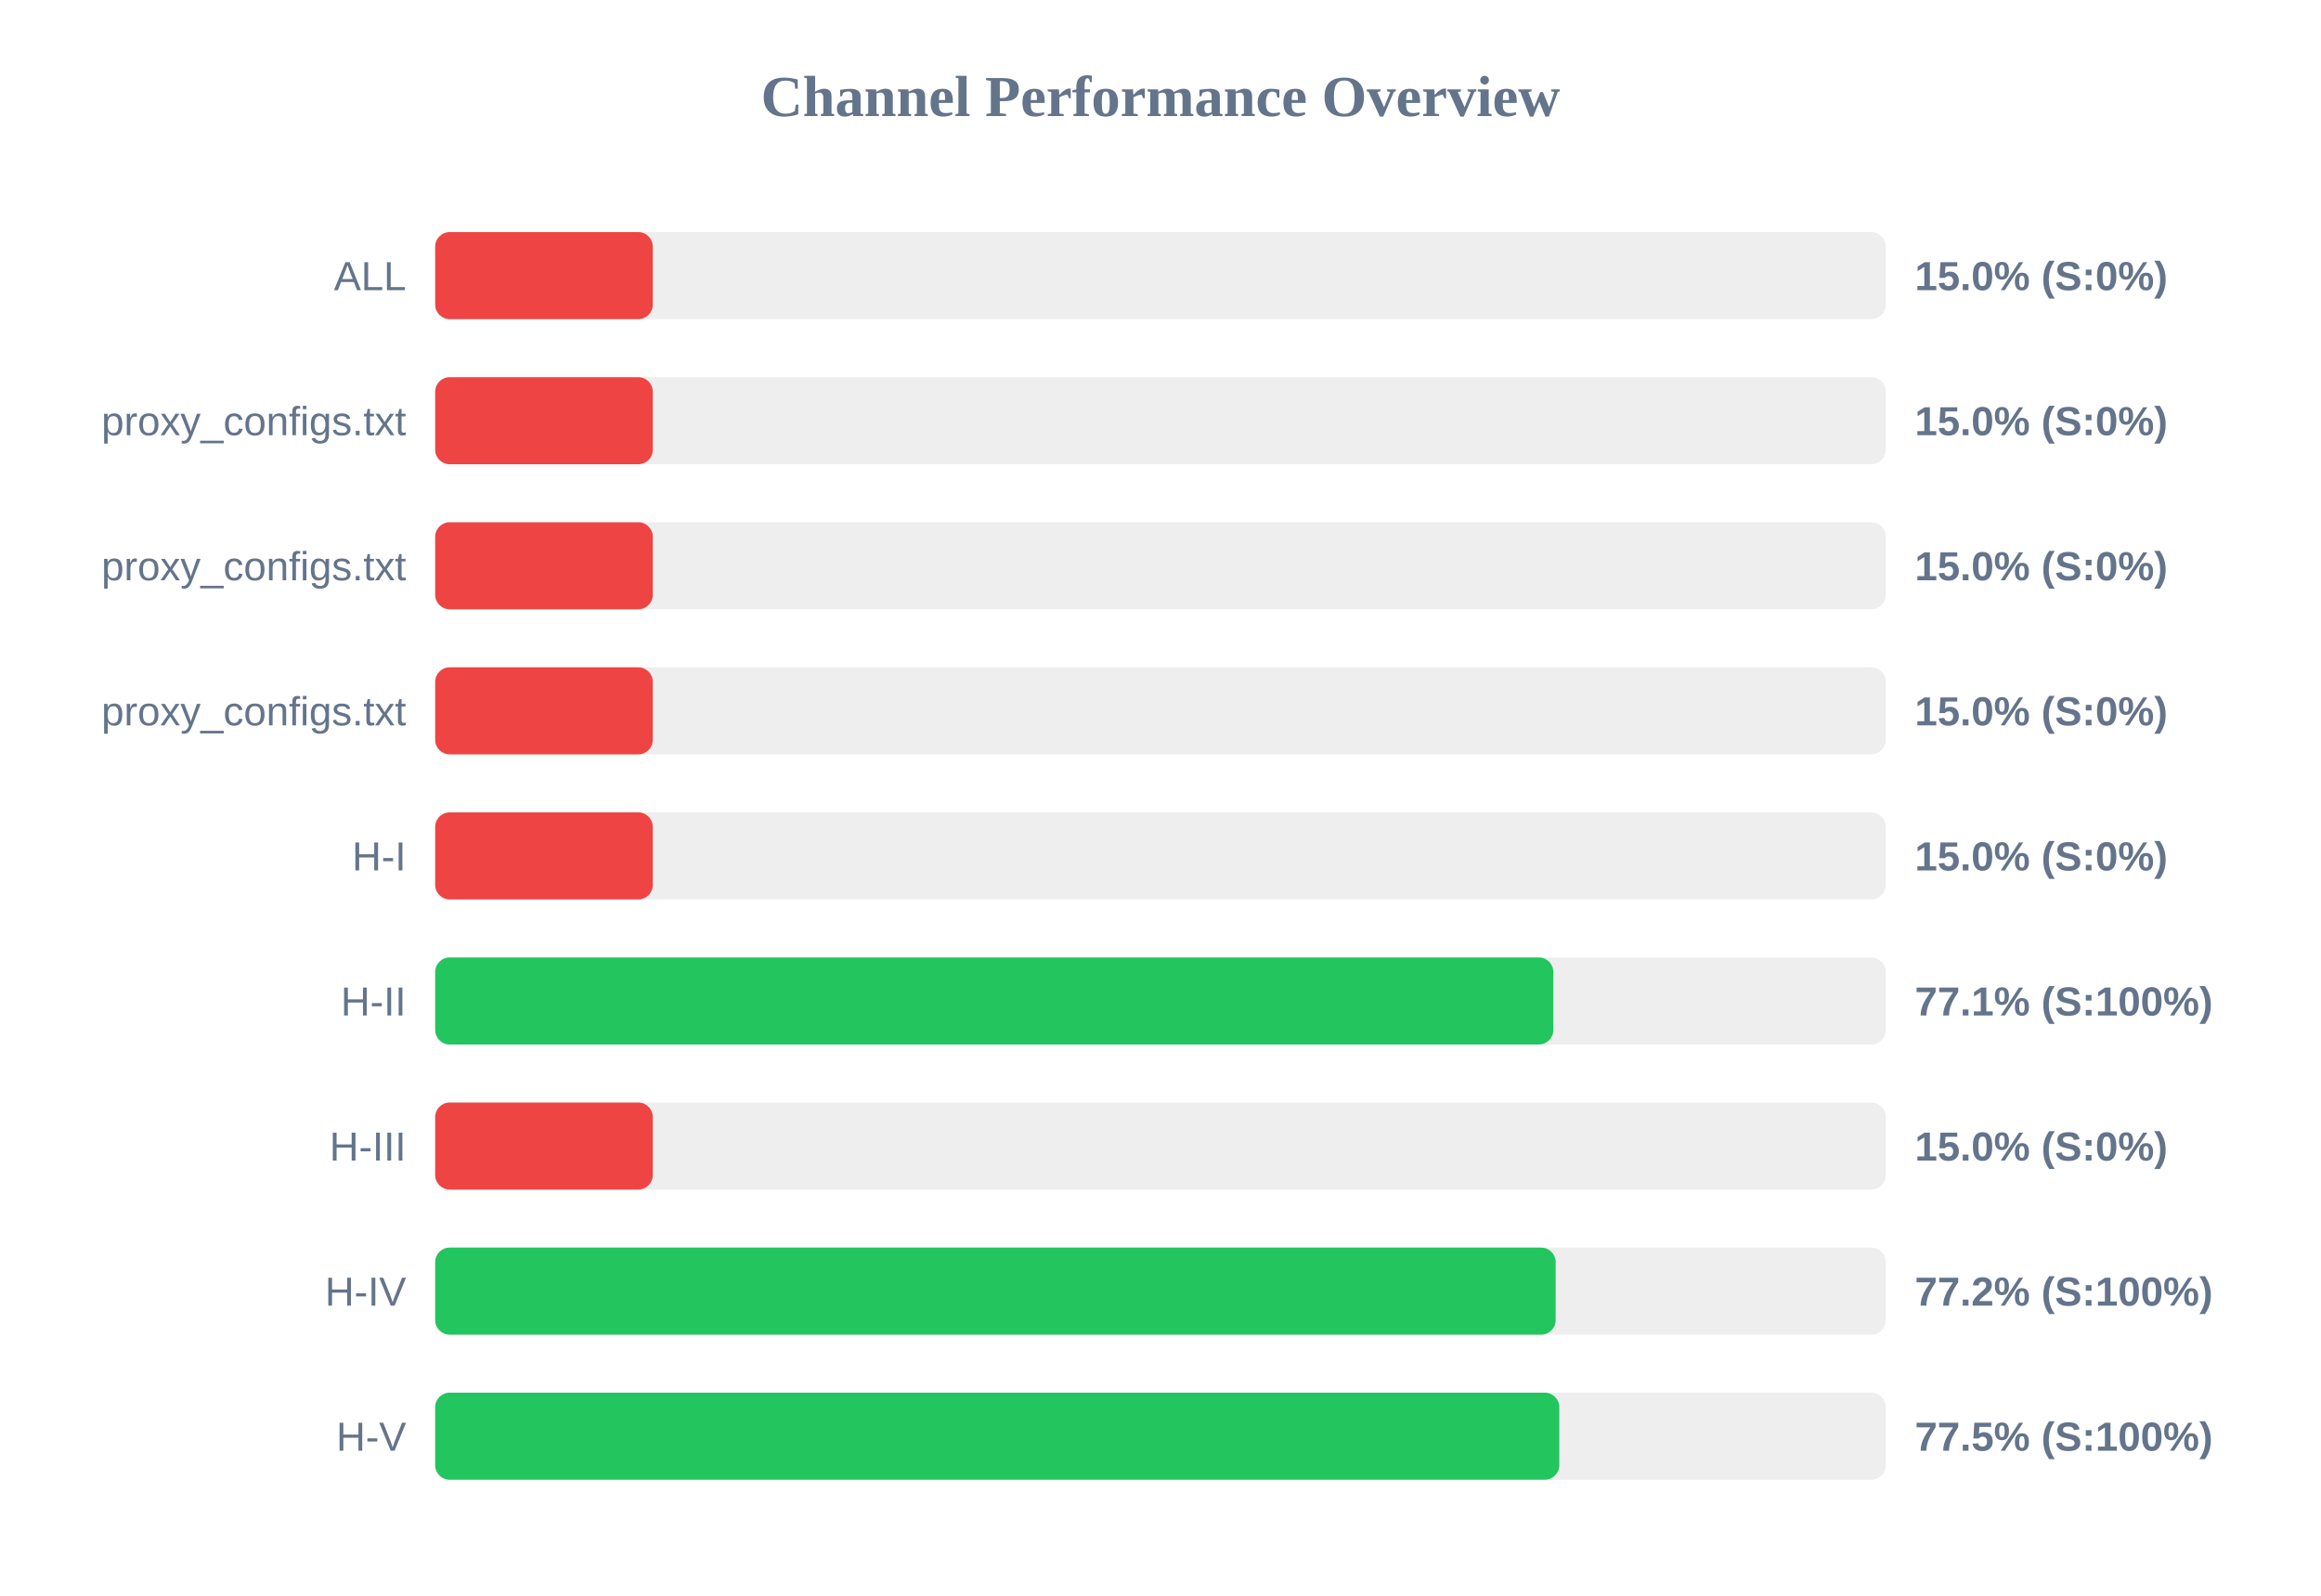
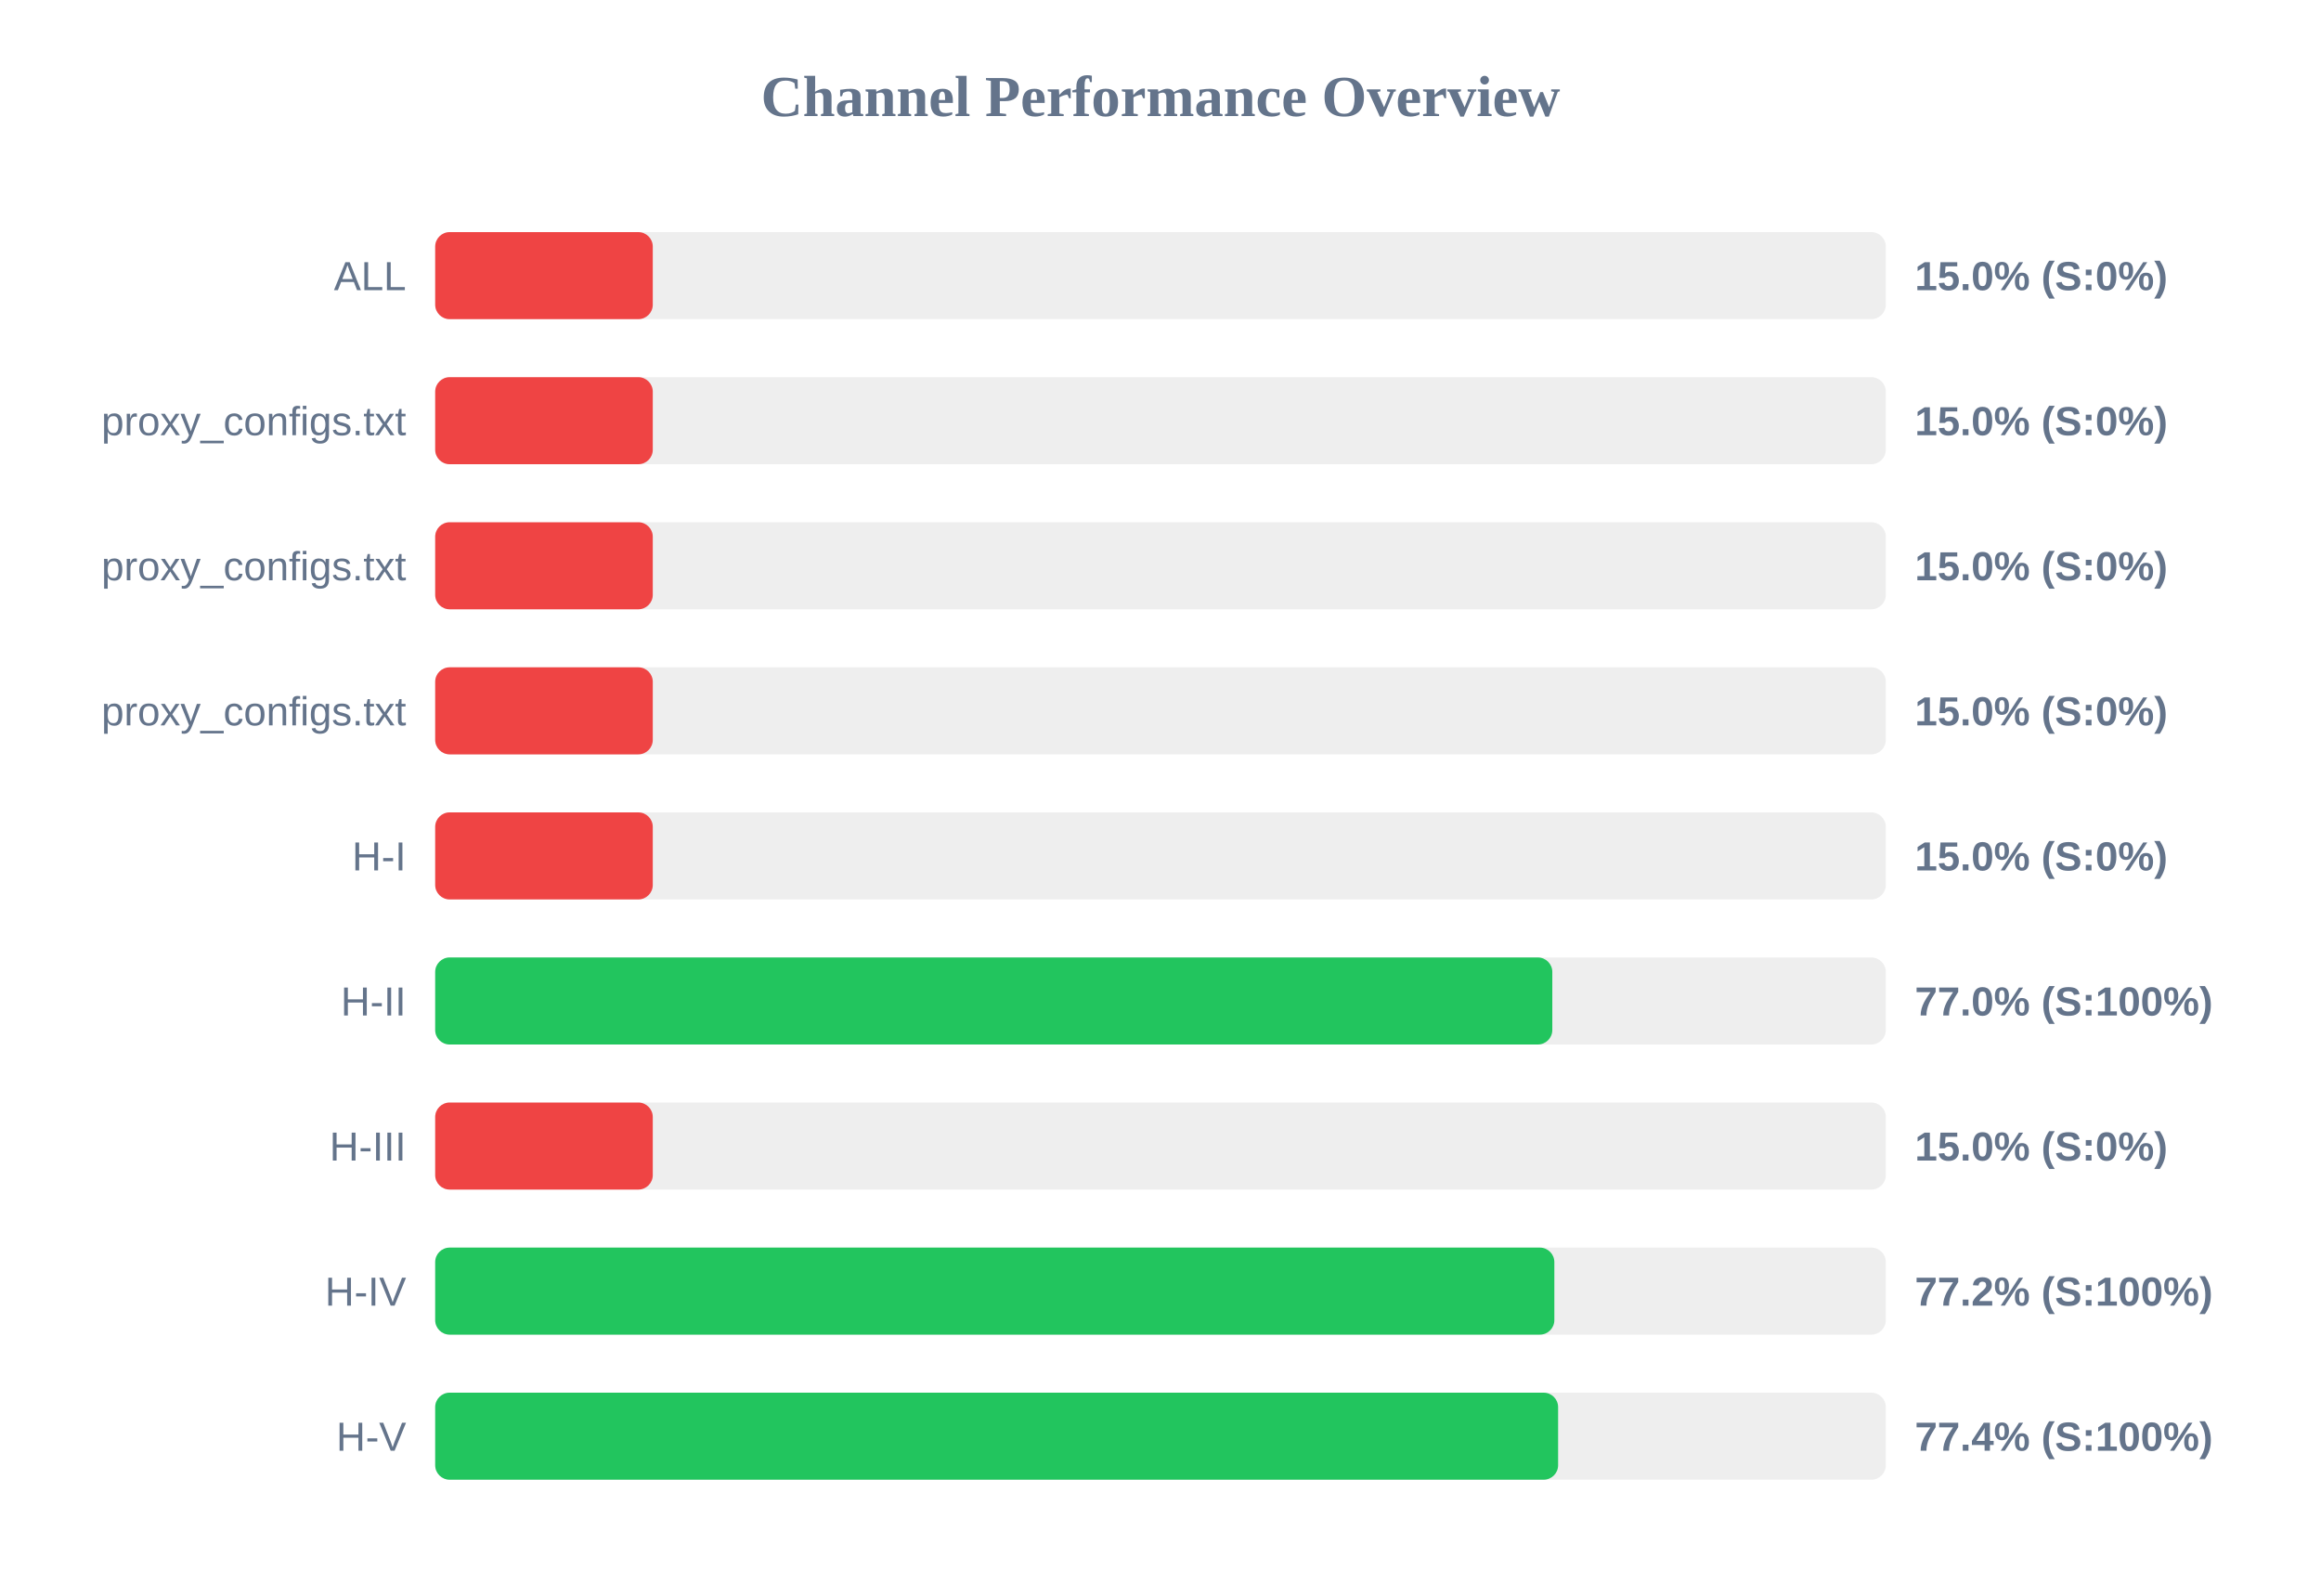
<svg xmlns="http://www.w3.org/2000/svg" width="800" height="550" version="1.1">
  <style>
        .row { font: 14px Arial; fill: #64748b; }
        .score { font: bold 14px Arial; fill: #64748b; }
    </style>
  <text x="400" y="40" text-anchor="middle" font-size="20px" font-weight="bold" fill="#64748b">Channel Performance Overview</text>
  <rect x="150" y="80" width="500" height="30" fill="#eee" rx="5" />
  <rect x="150" y="80" width="75.0" height="30" fill="#ef4444" rx="5" />
  <text x="140" y="100" text-anchor="end" class="row">ALL</text>
  <text x="660" y="100" text-anchor="start" class="score">15.0% (S:0%)</text>
  <rect x="150" y="130" width="500" height="30" fill="#eee" rx="5" />
  <rect x="150" y="130" width="75.0" height="30" fill="#ef4444" rx="5" />
  <text x="140" y="150" text-anchor="end" class="row">proxy_configs.txt</text>
  <text x="660" y="150" text-anchor="start" class="score">15.0% (S:0%)</text>
  <rect x="150" y="180" width="500" height="30" fill="#eee" rx="5" />
  <rect x="150" y="180" width="75.0" height="30" fill="#ef4444" rx="5" />
  <text x="140" y="200" text-anchor="end" class="row">proxy_configs.txt</text>
  <text x="660" y="200" text-anchor="start" class="score">15.0% (S:0%)</text>
  <rect x="150" y="230" width="500" height="30" fill="#eee" rx="5" />
  <rect x="150" y="230" width="75.0" height="30" fill="#ef4444" rx="5" />
  <text x="140" y="250" text-anchor="end" class="row">proxy_configs.txt</text>
  <text x="660" y="250" text-anchor="start" class="score">15.0% (S:0%)</text>
  <rect x="150" y="280" width="500" height="30" fill="#eee" rx="5" />
  <rect x="150" y="280" width="75.0" height="30" fill="#ef4444" rx="5" />
  <text x="140" y="300" text-anchor="end" class="row">H-I</text>
  <text x="660" y="300" text-anchor="start" class="score">15.0% (S:0%)</text>
  <rect x="150" y="330" width="500" height="30" fill="#eee" rx="5" />
-   <rect x="150" y="330" width="385.4" height="30" fill="#22c55e" rx="5" />
+   <rect x="150" y="330" width="385.05" height="30" fill="#22c55e" rx="5" />
  <text x="140" y="350" text-anchor="end" class="row">H-II</text>
-   <text x="660" y="350" text-anchor="start" class="score">77.1% (S:100%)</text>
+   <text x="660" y="350" text-anchor="start" class="score">77.0% (S:100%)</text>
  <rect x="150" y="380" width="500" height="30" fill="#eee" rx="5" />
  <rect x="150" y="380" width="75.0" height="30" fill="#ef4444" rx="5" />
  <text x="140" y="400" text-anchor="end" class="row">H-III</text>
  <text x="660" y="400" text-anchor="start" class="score">15.0% (S:0%)</text>
  <rect x="150" y="430" width="500" height="30" fill="#eee" rx="5" />
-   <rect x="150" y="430" width="386.2" height="30" fill="#22c55e" rx="5" />
+   <rect x="150" y="430" width="385.75" height="30" fill="#22c55e" rx="5" />
  <text x="140" y="450" text-anchor="end" class="row">H-IV</text>
  <text x="660" y="450" text-anchor="start" class="score">77.2% (S:100%)</text>
  <rect x="150" y="480" width="500" height="30" fill="#eee" rx="5" />
-   <rect x="150" y="480" width="387.45" height="30" fill="#22c55e" rx="5" />
+   <rect x="150" y="480" width="387.05" height="30" fill="#22c55e" rx="5" />
  <text x="140" y="500" text-anchor="end" class="row">H-V</text>
-   <text x="660" y="500" text-anchor="start" class="score">77.5% (S:100%)</text>
+   <text x="660" y="500" text-anchor="start" class="score">77.4% (S:100%)</text>
</svg>
